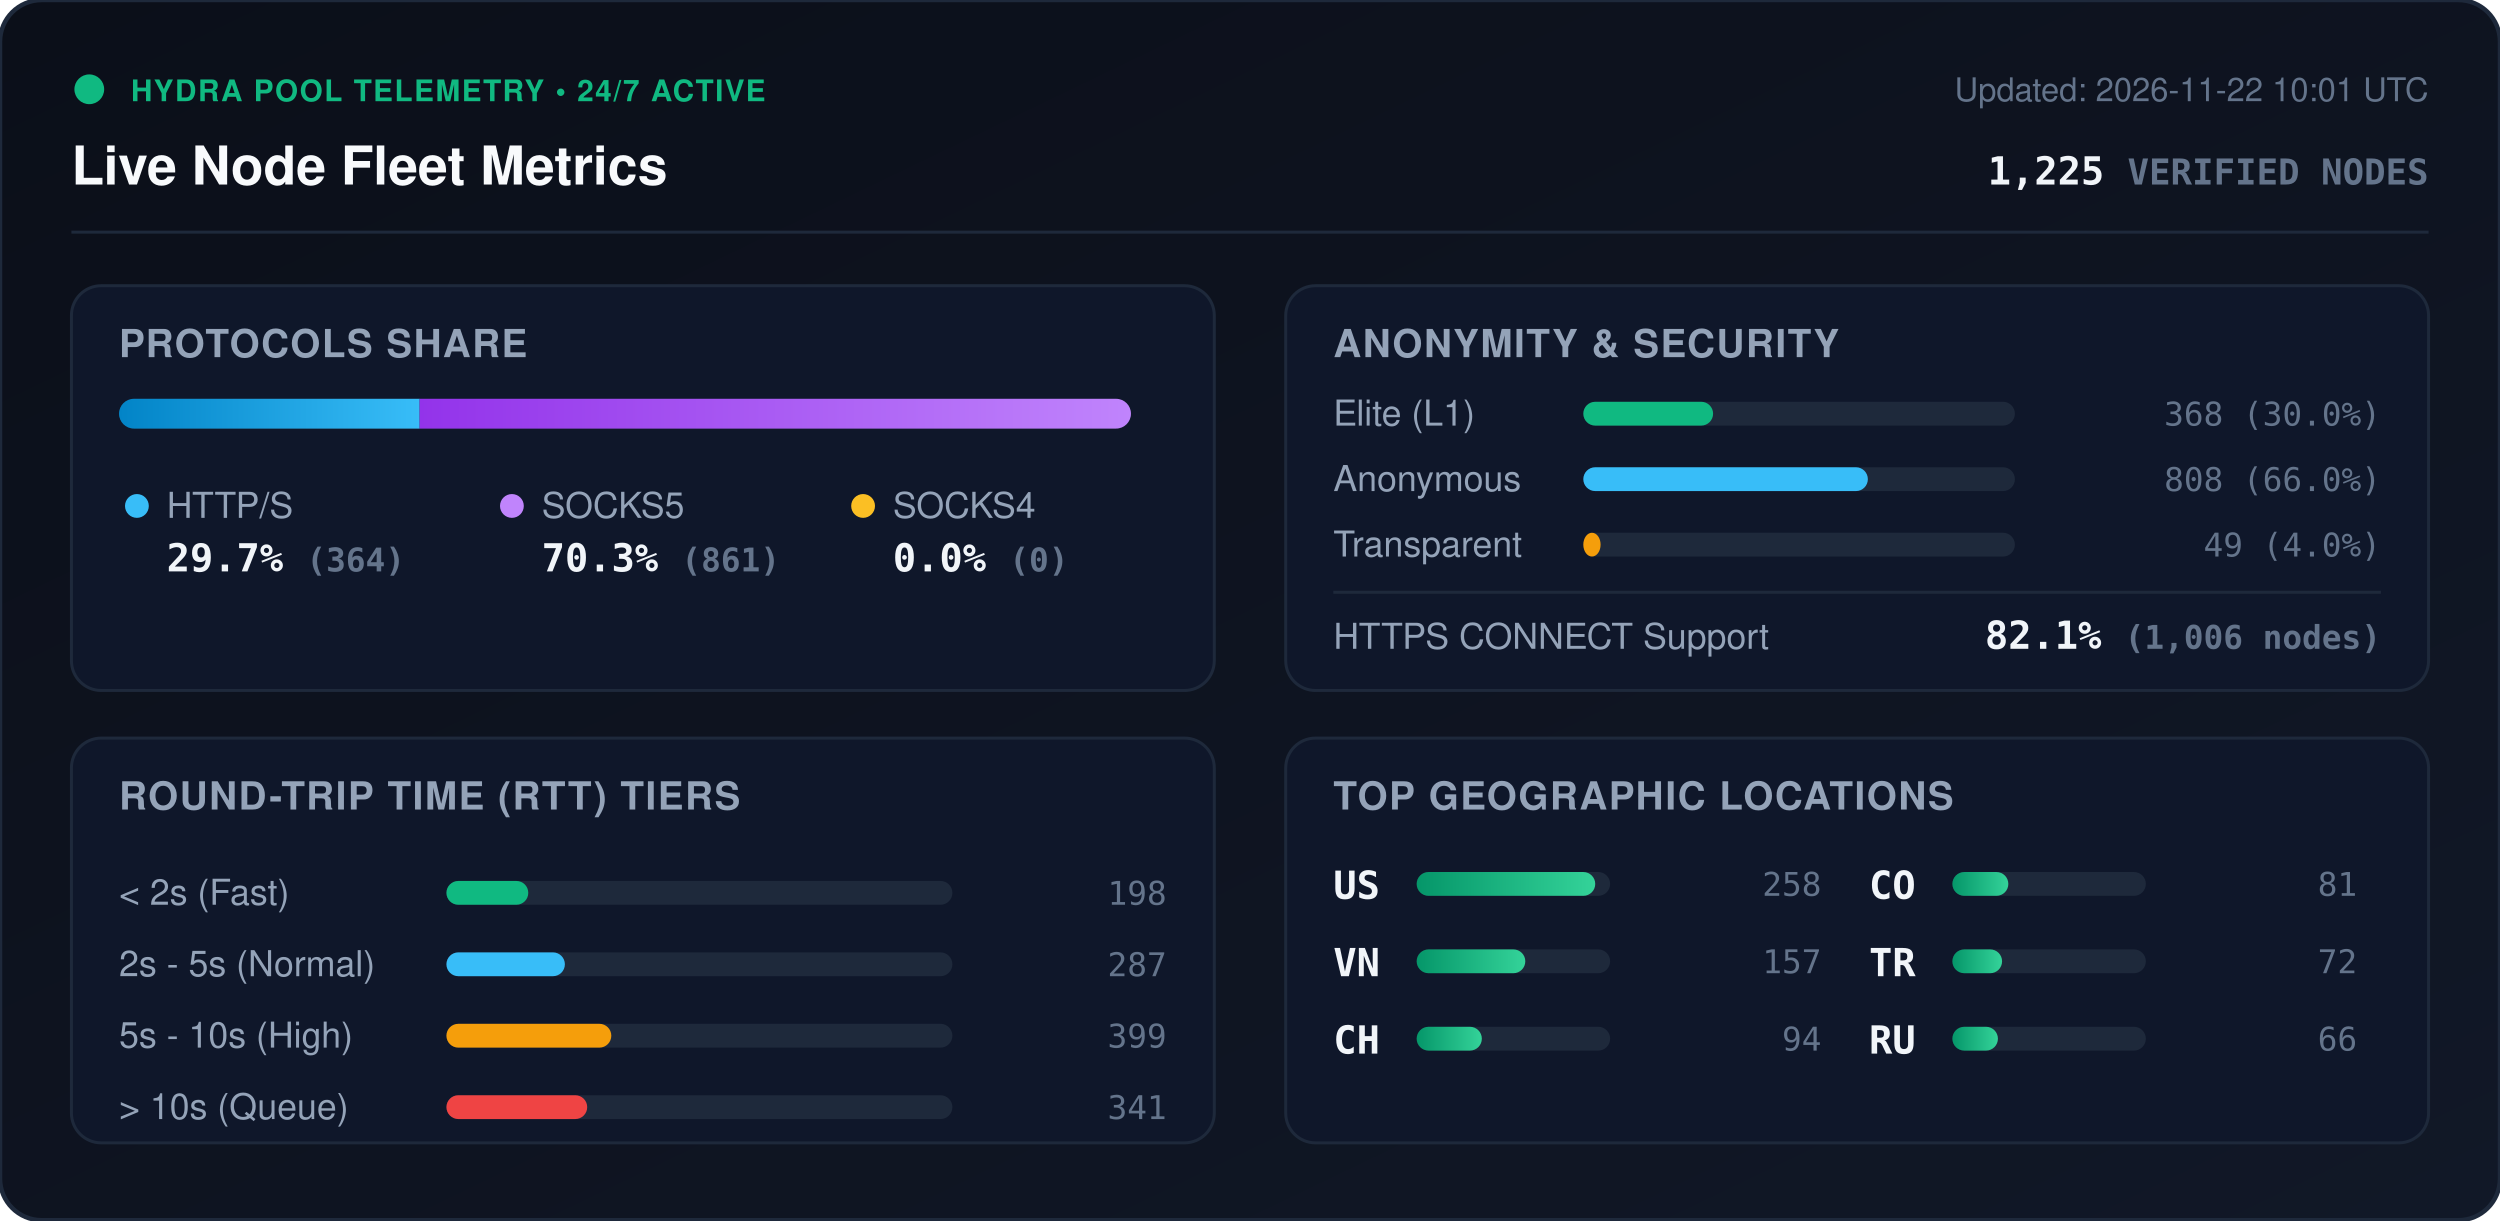
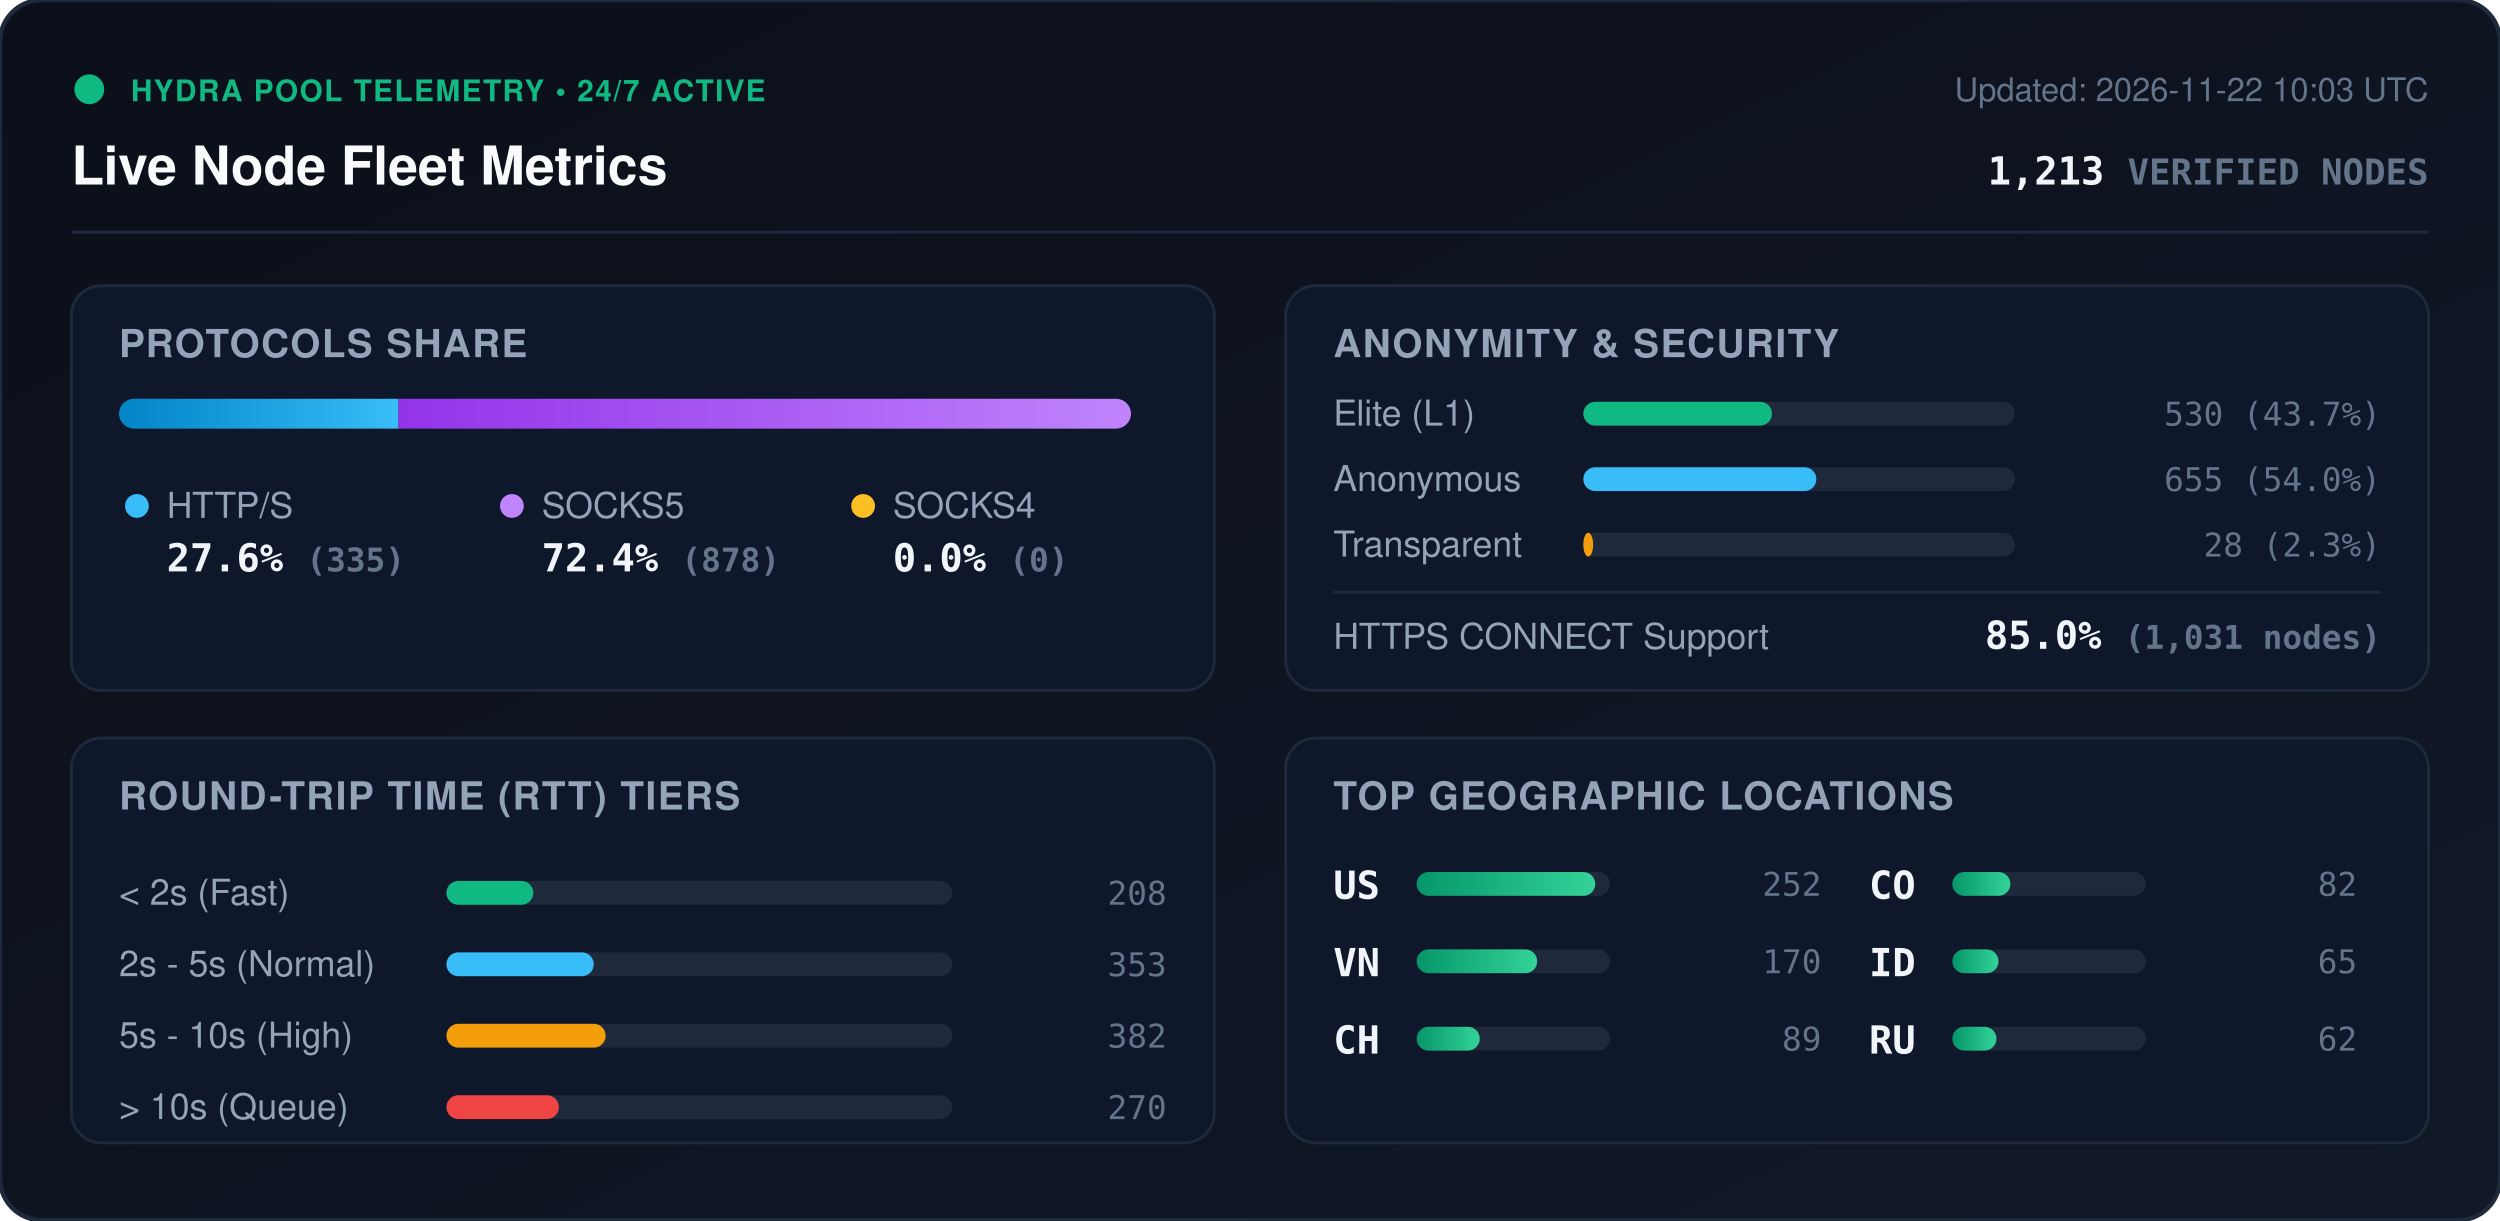
<svg xmlns="http://www.w3.org/2000/svg" viewBox="0 0 840 410" width="840" height="410" style="max-width: 100%; height: auto;">
  <defs>
    <linearGradient id="bg" x1="0%" y1="0%" x2="100%" y2="100%">
      <stop offset="0%" stop-color="#0b0f19" />
      <stop offset="100%" stop-color="#111827" />
    </linearGradient>
    <linearGradient id="bar-http" x1="0%" y1="0%" x2="100%" y2="0%">
      <stop offset="0%" stop-color="#0284c7" />
      <stop offset="100%" stop-color="#38bdf8" />
    </linearGradient>
    <linearGradient id="bar-socks5" x1="0%" y1="0%" x2="100%" y2="0%">
      <stop offset="0%" stop-color="#9333ea" />
      <stop offset="100%" stop-color="#c084fc" />
    </linearGradient>
    <linearGradient id="bar-socks4" x1="0%" y1="0%" x2="100%" y2="0%">
      <stop offset="0%" stop-color="#d97706" />
      <stop offset="100%" stop-color="#fbbf24" />
    </linearGradient>
    <linearGradient id="bar-green" x1="0%" y1="0%" x2="100%" y2="0%">
      <stop offset="0%" stop-color="#059669" />
      <stop offset="100%" stop-color="#34d399" />
    </linearGradient>
    <clipPath id="prog-track-clip">
      <rect width="340.0" height="10" rx="5" />
    </clipPath>
    <style>
      .title { font: 700 18px -apple-system, BlinkMacSystemFont, 'Segoe UI', Helvetica, Arial, sans-serif; fill: #f8fafc; }
      .sub { font: 500 11px -apple-system, BlinkMacSystemFont, 'Segoe UI', Helvetica, Arial, sans-serif; fill: #64748b; }
      .section-hdr { font: 600 13px -apple-system, BlinkMacSystemFont, 'Segoe UI', Helvetica, Arial, sans-serif; fill: #94a3b8; letter-spacing: 0.5px; }
      .metric-val { font: 700 13px -apple-system, BlinkMacSystemFont, 'Segoe UI', Helvetica, Arial, sans-serif; fill: #f1f5f9; }
      .metric-lbl { font: 500 12px -apple-system, BlinkMacSystemFont, 'Segoe UI', Helvetica, Arial, sans-serif; fill: #94a3b8; }
      .badge-txt { font: 700 10px -apple-system, BlinkMacSystemFont, 'Segoe UI', Helvetica, Arial, sans-serif; fill: #10b981; letter-spacing: 0.5px; }
      .mono { font-family: ui-monospace, SFMono-Regular, Menlo, Monaco, Consolas, monospace; }
      .pulse { animation: beacon 2s infinite ease-in-out; }
      @keyframes beacon { 0%, 100% { opacity: 1; } 50% { opacity: 0.35; } }
    </style>
  </defs>
  <rect width="840" height="410" rx="14" fill="url(#bg)" stroke="#1e293b" stroke-width="1.5" />
  <g transform="translate(24, 24)">
    <circle cx="6" cy="6" r="5" fill="#10b981" class="pulse" />
    <text x="20" y="10" class="badge-txt">HYDRA POOL TELEMETRY • 24/7 ACTIVE</text>
    <text x="0" y="38" class="title">Live Node Fleet Metrics</text>
-     <text x="792" y="10" text-anchor="end" class="sub">Updated: 2026-11-22 10:01 UTC</text>
-     <text x="792" y="38" text-anchor="end" class="metric-val mono" fill="#38bdf8">1,225 <tspan font-size="12" fill="#64748b">VERIFIED NODES</tspan>
+     <text x="792" y="10" text-anchor="end" class="sub">Updated: 2026-11-22 10:03 UTC</text>
+     <text x="792" y="38" text-anchor="end" class="metric-val mono" fill="#38bdf8">1,213 <tspan font-size="12" fill="#64748b">VERIFIED NODES</tspan>
    </text>
  </g>
  <line x1="24" y1="78" x2="816" y2="78" stroke="#1e293b" stroke-width="1" />
  <g transform="translate(24, 96)">
    <rect width="384" height="136" rx="10" fill="#0f172a" stroke="#1e293b" />
    <text x="16" y="24" class="section-hdr">PROTOCOLS SHARE</text>
    <g transform="translate(16, 38)">
      <rect width="340.0" height="10" rx="5" fill="#1e293b" />
      <g clip-path="url(#prog-track-clip)">
-         <rect x="0" width="101.0" height="10" fill="url(#bar-http)" />
-         <rect x="101.0" width="239.0" height="10" fill="url(#bar-socks5)" />
+         <rect x="0" width="93.9" height="10" fill="url(#bar-http)" />
+         <rect x="93.9" width="246.1" height="10" fill="url(#bar-socks5)" />
        <rect x="340.0" width="0.0" height="10" fill="url(#bar-socks4)" />
      </g>
    </g>
    <g transform="translate(16, 68)">
      <circle cx="6" cy="6" r="4" fill="#38bdf8" />
      <text x="16" y="10" class="metric-lbl">HTTP/S</text>
-       <text x="16" y="28" class="metric-val mono">29.7% <tspan font-size="11" fill="#64748b">(364)</tspan>
+       <text x="16" y="28" class="metric-val mono">27.6% <tspan font-size="11" fill="#64748b">(335)</tspan>
      </text>
      <circle cx="132" cy="6" r="4" fill="#c084fc" />
      <text x="142" y="10" class="metric-lbl">SOCKS5</text>
-       <text x="142" y="28" class="metric-val mono">70.3% <tspan font-size="11" fill="#64748b">(861)</tspan>
+       <text x="142" y="28" class="metric-val mono">72.4% <tspan font-size="11" fill="#64748b">(878)</tspan>
      </text>
      <circle cx="250" cy="6" r="4" fill="#fbbf24" />
      <text x="260" y="10" class="metric-lbl">SOCKS4</text>
      <text x="260" y="28" class="metric-val mono">0.0% <tspan font-size="11" fill="#64748b">(0)</tspan>
      </text>
    </g>
  </g>
  <g transform="translate(432, 96)">
    <rect width="384" height="136" rx="10" fill="#0f172a" stroke="#1e293b" />
    <text x="16" y="24" class="section-hdr">ANONYMITY &amp; SECURITY</text>
    <text x="16" y="47" class="metric-lbl">Elite (L1)</text>
    <rect x="100" y="39" width="145.0" height="8" rx="4" fill="#1e293b" />
-     <rect x="100" y="39" width="43.6" height="8" rx="4" fill="#10b981" />
-     <text x="368" y="47" text-anchor="end" class="mono sub" fill="#e2e8f0">368 (30.0%)</text>
+     <rect x="100" y="39" width="63.4" height="8" rx="4" fill="#10b981" />
+     <text x="368" y="47" text-anchor="end" class="mono sub" fill="#e2e8f0">530 (43.7%)</text>
    <text x="16" y="69" class="metric-lbl">Anonymous</text>
    <rect x="100" y="61" width="145.0" height="8" rx="4" fill="#1e293b" />
-     <rect x="100" y="61" width="95.6" height="8" rx="4" fill="#38bdf8" />
-     <text x="368" y="69" text-anchor="end" class="mono sub" fill="#e2e8f0">808 (66.0%)</text>
+     <rect x="100" y="61" width="78.3" height="8" rx="4" fill="#38bdf8" />
+     <text x="368" y="69" text-anchor="end" class="mono sub" fill="#e2e8f0">655 (54.0%)</text>
    <text x="16" y="91" class="metric-lbl">Transparent</text>
    <rect x="100" y="83" width="145.0" height="8" rx="4" fill="#1e293b" />
-     <rect x="100" y="83" width="5.8" height="8" rx="4" fill="#f59e0b" />
-     <text x="368" y="91" text-anchor="end" class="mono sub" fill="#e2e8f0">49 (4.0%)</text>
+     <rect x="100" y="83" width="3.3" height="8" rx="4" fill="#f59e0b" />
+     <text x="368" y="91" text-anchor="end" class="mono sub" fill="#e2e8f0">28 (2.3%)</text>
    <line x1="16" y1="103" x2="368" y2="103" stroke="#1e293b" stroke-width="1" />
    <text x="16" y="122" class="metric-lbl">HTTPS CONNECT Support</text>
-     <text x="368" y="122" text-anchor="end" class="metric-val mono" fill="#34d399">82.1% <tspan font-size="11" fill="#64748b">(1,006 nodes)</tspan>
+     <text x="368" y="122" text-anchor="end" class="metric-val mono" fill="#34d399">85.0% <tspan font-size="11" fill="#64748b">(1,031 nodes)</tspan>
    </text>
  </g>
  <g transform="translate(24, 248)">
    <rect width="384" height="136" rx="10" fill="#0f172a" stroke="#1e293b" />
    <text x="16" y="24" class="section-hdr">ROUND-TRIP TIME (RTT) TIERS</text>
    <g transform="translate(16, 42)">
      <text x="0" y="14" class="metric-lbl">&lt; 2s (Fast)</text>
      <rect x="110" y="6" width="170" height="8" rx="4" fill="#1e293b" />
-       <rect x="110" y="6" width="27.5" height="8" rx="4" fill="#10b981" />
-       <text x="352" y="14" text-anchor="end" class="mono sub">198</text>
+       <rect x="110" y="6" width="29.2" height="8" rx="4" fill="#10b981" />
+       <text x="352" y="14" text-anchor="end" class="mono sub">208</text>
      <text x="0" y="38" class="metric-lbl">2s - 5s (Normal)</text>
      <rect x="110" y="30" width="170" height="8" rx="4" fill="#1e293b" />
-       <rect x="110" y="30" width="39.8" height="8" rx="4" fill="#38bdf8" />
-       <text x="352" y="38" text-anchor="end" class="mono sub">287</text>
+       <rect x="110" y="30" width="49.5" height="8" rx="4" fill="#38bdf8" />
+       <text x="352" y="38" text-anchor="end" class="mono sub">353</text>
      <text x="0" y="62" class="metric-lbl">5s - 10s (High)</text>
      <rect x="110" y="54" width="170" height="8" rx="4" fill="#1e293b" />
-       <rect x="110" y="54" width="55.4" height="8" rx="4" fill="#f59e0b" />
-       <text x="352" y="62" text-anchor="end" class="mono sub">399</text>
+       <rect x="110" y="54" width="53.5" height="8" rx="4" fill="#f59e0b" />
+       <text x="352" y="62" text-anchor="end" class="mono sub">382</text>
      <text x="0" y="86" class="metric-lbl">&gt; 10s (Queue)</text>
      <rect x="110" y="78" width="170" height="8" rx="4" fill="#1e293b" />
-       <rect x="110" y="78" width="47.3" height="8" rx="4" fill="#ef4444" />
-       <text x="352" y="86" text-anchor="end" class="mono sub">341</text>
+       <rect x="110" y="78" width="37.8" height="8" rx="4" fill="#ef4444" />
+       <text x="352" y="86" text-anchor="end" class="mono sub">270</text>
    </g>
  </g>
  <g transform="translate(432, 248)">
    <rect width="384" height="136" rx="10" fill="#0f172a" stroke="#1e293b" />
    <text x="16" y="24" class="section-hdr">TOP GEOGRAPHIC LOCATIONS</text>
    <g transform="translate(16, 42)">
      <g transform="translate(0, 0)">
        <text x="0" y="12" class="mono metric-val" font-size="12">US</text>
        <rect x="28" y="3" width="65" height="8" rx="4" fill="#1e293b" />
        <rect x="28" y="3" width="60.0" height="8" rx="4" fill="url(#bar-green)" />
-         <text x="164" y="11" text-anchor="end" class="mono sub">258</text>
+         <text x="164" y="11" text-anchor="end" class="mono sub">252</text>
      </g>
      <g transform="translate(0, 26)">
        <text x="0" y="12" class="mono metric-val" font-size="12">VN</text>
        <rect x="28" y="3" width="65" height="8" rx="4" fill="#1e293b" />
-         <rect x="28" y="3" width="36.5" height="8" rx="4" fill="url(#bar-green)" />
-         <text x="164" y="11" text-anchor="end" class="mono sub">157</text>
+         <rect x="28" y="3" width="40.5" height="8" rx="4" fill="url(#bar-green)" />
+         <text x="164" y="11" text-anchor="end" class="mono sub">170</text>
      </g>
      <g transform="translate(0, 52)">
        <text x="0" y="12" class="mono metric-val" font-size="12">CH</text>
        <rect x="28" y="3" width="65" height="8" rx="4" fill="#1e293b" />
-         <rect x="28" y="3" width="21.9" height="8" rx="4" fill="url(#bar-green)" />
-         <text x="164" y="11" text-anchor="end" class="mono sub">94</text>
+         <rect x="28" y="3" width="21.2" height="8" rx="4" fill="url(#bar-green)" />
+         <text x="164" y="11" text-anchor="end" class="mono sub">89</text>
      </g>
      <g transform="translate(180, 0)">
        <text x="0" y="12" class="mono metric-val" font-size="12">CO</text>
        <rect x="28" y="3" width="65" height="8" rx="4" fill="#1e293b" />
-         <rect x="28" y="3" width="18.8" height="8" rx="4" fill="url(#bar-green)" />
-         <text x="164" y="11" text-anchor="end" class="mono sub">81</text>
+         <rect x="28" y="3" width="19.5" height="8" rx="4" fill="url(#bar-green)" />
+         <text x="164" y="11" text-anchor="end" class="mono sub">82</text>
      </g>
      <g transform="translate(180, 26)">
-         <text x="0" y="12" class="mono metric-val" font-size="12">TR</text>
+         <text x="0" y="12" class="mono metric-val" font-size="12">ID</text>
        <rect x="28" y="3" width="65" height="8" rx="4" fill="#1e293b" />
-         <rect x="28" y="3" width="16.7" height="8" rx="4" fill="url(#bar-green)" />
-         <text x="164" y="11" text-anchor="end" class="mono sub">72</text>
+         <rect x="28" y="3" width="15.5" height="8" rx="4" fill="url(#bar-green)" />
+         <text x="164" y="11" text-anchor="end" class="mono sub">65</text>
      </g>
      <g transform="translate(180, 52)">
        <text x="0" y="12" class="mono metric-val" font-size="12">RU</text>
        <rect x="28" y="3" width="65" height="8" rx="4" fill="#1e293b" />
-         <rect x="28" y="3" width="15.3" height="8" rx="4" fill="url(#bar-green)" />
-         <text x="164" y="11" text-anchor="end" class="mono sub">66</text>
+         <rect x="28" y="3" width="14.8" height="8" rx="4" fill="url(#bar-green)" />
+         <text x="164" y="11" text-anchor="end" class="mono sub">62</text>
      </g>
    </g>
  </g>
</svg>
